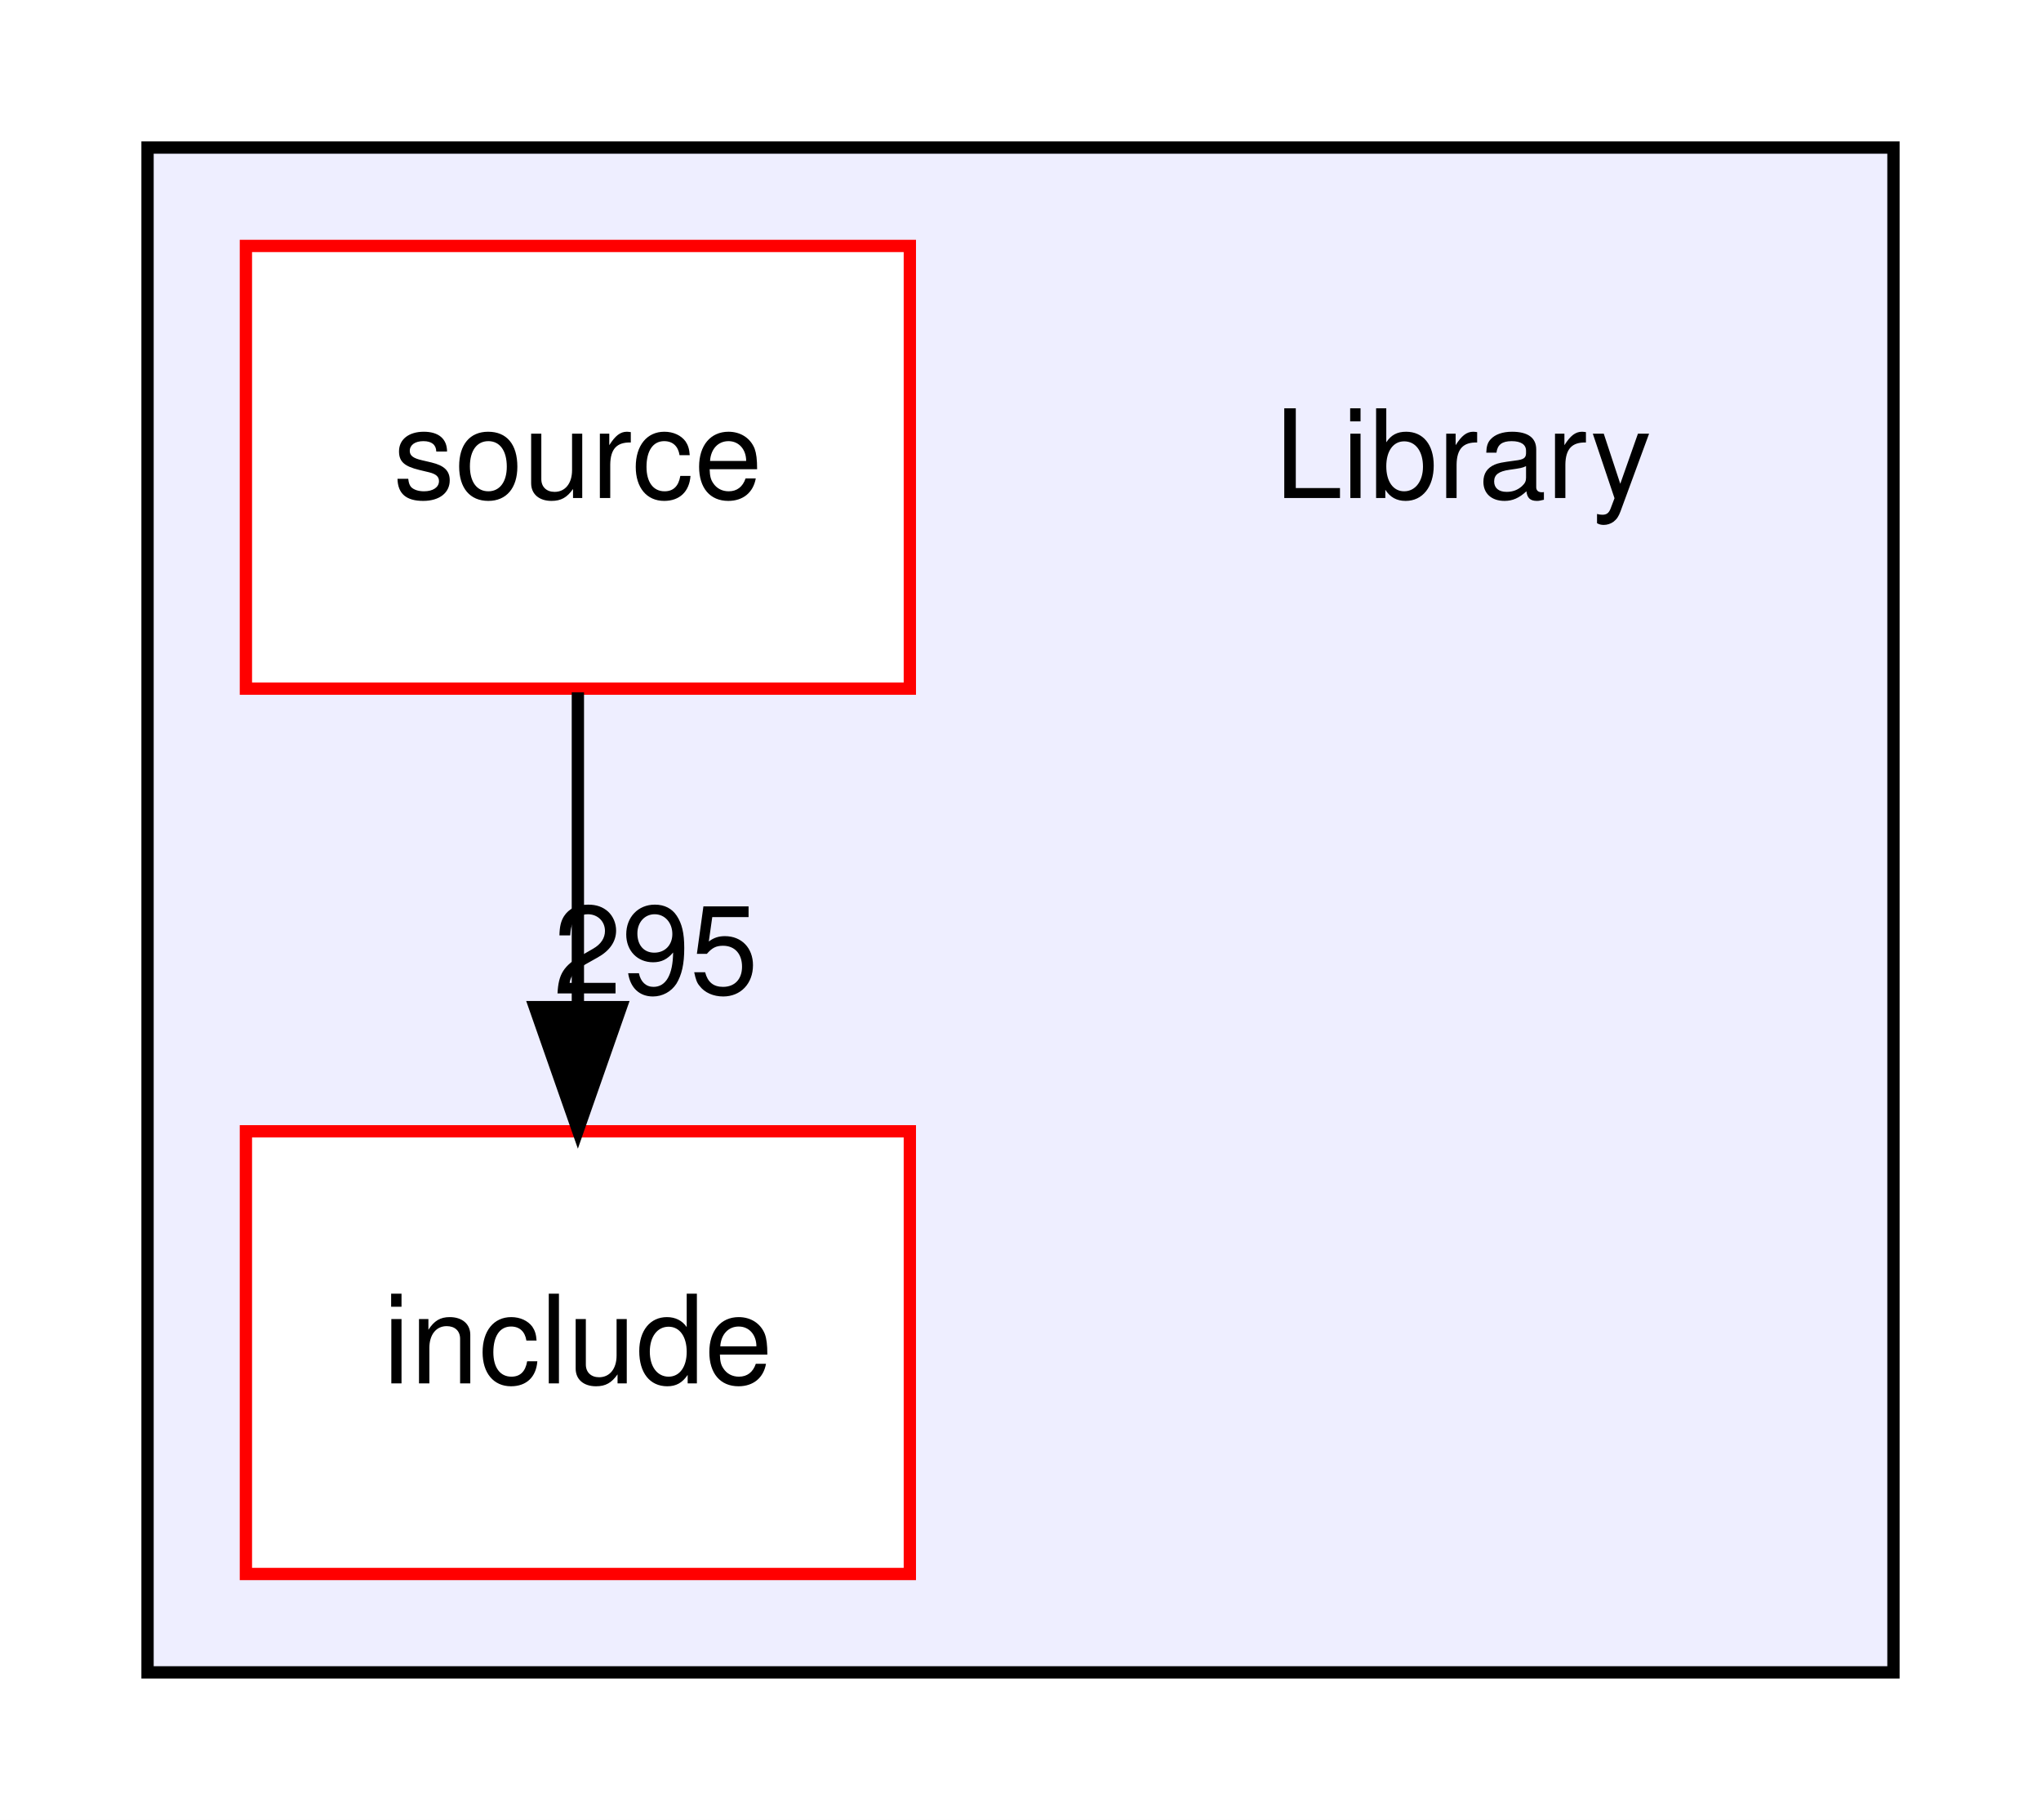
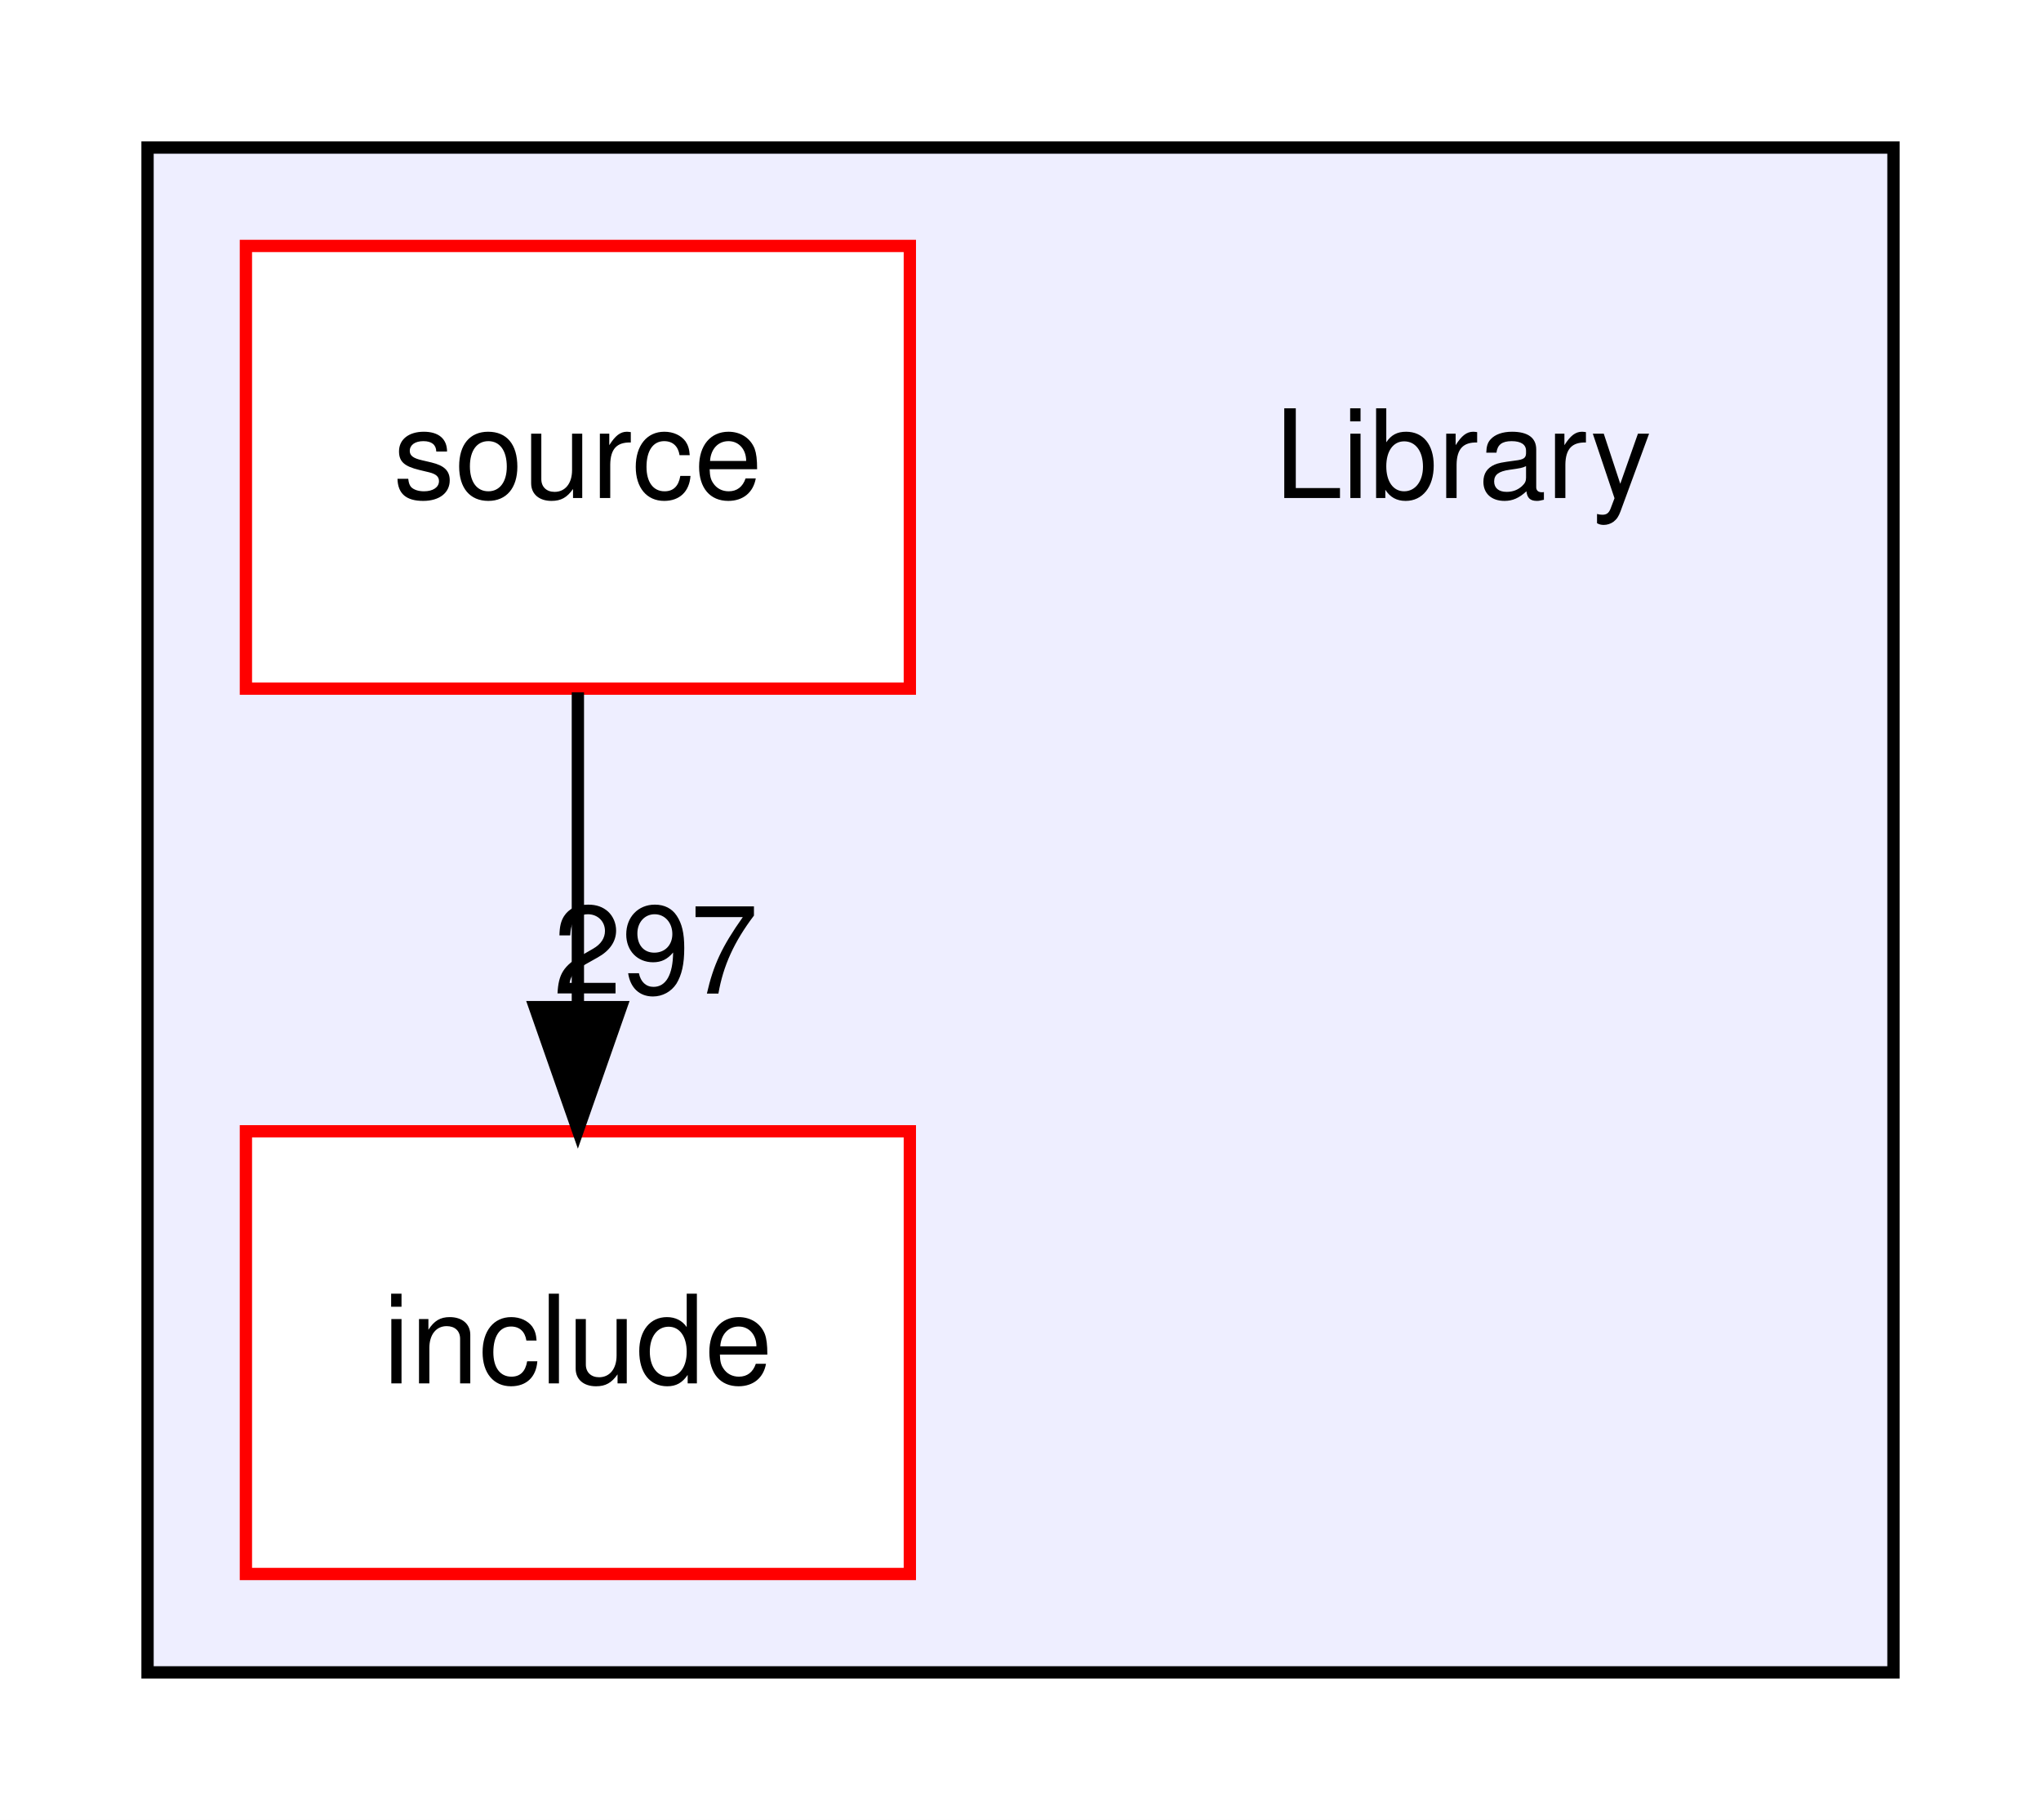
<svg xmlns="http://www.w3.org/2000/svg" xmlns:xlink="http://www.w3.org/1999/xlink" width="166pt" height="148pt" viewBox="0.00 0.00 166.00 148.00">
  <g id="graph0" class="graph" transform="scale(1 1) rotate(0) translate(4 144)">
    <polygon fill="white" stroke="transparent" points="-4,4 -4,-144 162,-144 162,4 -4,4" />
    <g id="clust1" class="cluster">
      <g id="a_clust1">
        <a xlink:href="dir_5ad7f572bbca03234e8e621e192fc099.html" target="_top">
          <polygon fill="#eeeeff" stroke="black" points="8,-8 8,-132 150,-132 150,-8 8,-8" />
        </a>
      </g>
    </g>
    <g id="node1" class="node">
      <text text-anchor="middle" x="115" y="-103.5" font-family="Helvetica,sans-Serif" font-size="10.00">Library</text>
    </g>
    <g id="node2" class="node">
      <g id="a_node2">
        <a xlink:href="dir_d5feee1fc356aab13979ad377dc27d6d.html" target="_top" xlink:title="include">
          <polygon fill="white" stroke="red" points="70,-52 16,-52 16,-16 70,-16 70,-52" />
          <text text-anchor="middle" x="43" y="-31.5" font-family="Helvetica,sans-Serif" font-size="10.00">include</text>
        </a>
      </g>
    </g>
    <g id="node3" class="node">
      <g id="a_node3">
        <a xlink:href="dir_fe01534eeb9befb8085216010425046c.html" target="_top" xlink:title="source">
          <polygon fill="white" stroke="red" points="70,-124 16,-124 16,-88 70,-88 70,-124" />
          <text text-anchor="middle" x="43" y="-103.5" font-family="Helvetica,sans-Serif" font-size="10.00">source</text>
        </a>
      </g>
    </g>
    <g id="edge1" class="edge">
      <path fill="none" stroke="black" d="M43,-87.7C43,-79.98 43,-70.71 43,-62.11" />
      <polygon fill="black" stroke="black" points="46.5,-62.1 43,-52.1 39.5,-62.1 46.5,-62.1" />
      <g id="a_edge1-headlabel">
-         <a xlink:href="dir_000007_000001.html" target="_top" xlink:title="295">
-           <text text-anchor="middle" x="49.34" y="-63.2" font-family="Helvetica,sans-Serif" font-size="10.00">295</text>
+         <a xlink:href="dir_000007_000001.html" target="_top" xlink:title="297">
+           <text text-anchor="middle" x="49.34" y="-63.2" font-family="Helvetica,sans-Serif" font-size="10.00">297</text>
        </a>
      </g>
    </g>
  </g>
</svg>
